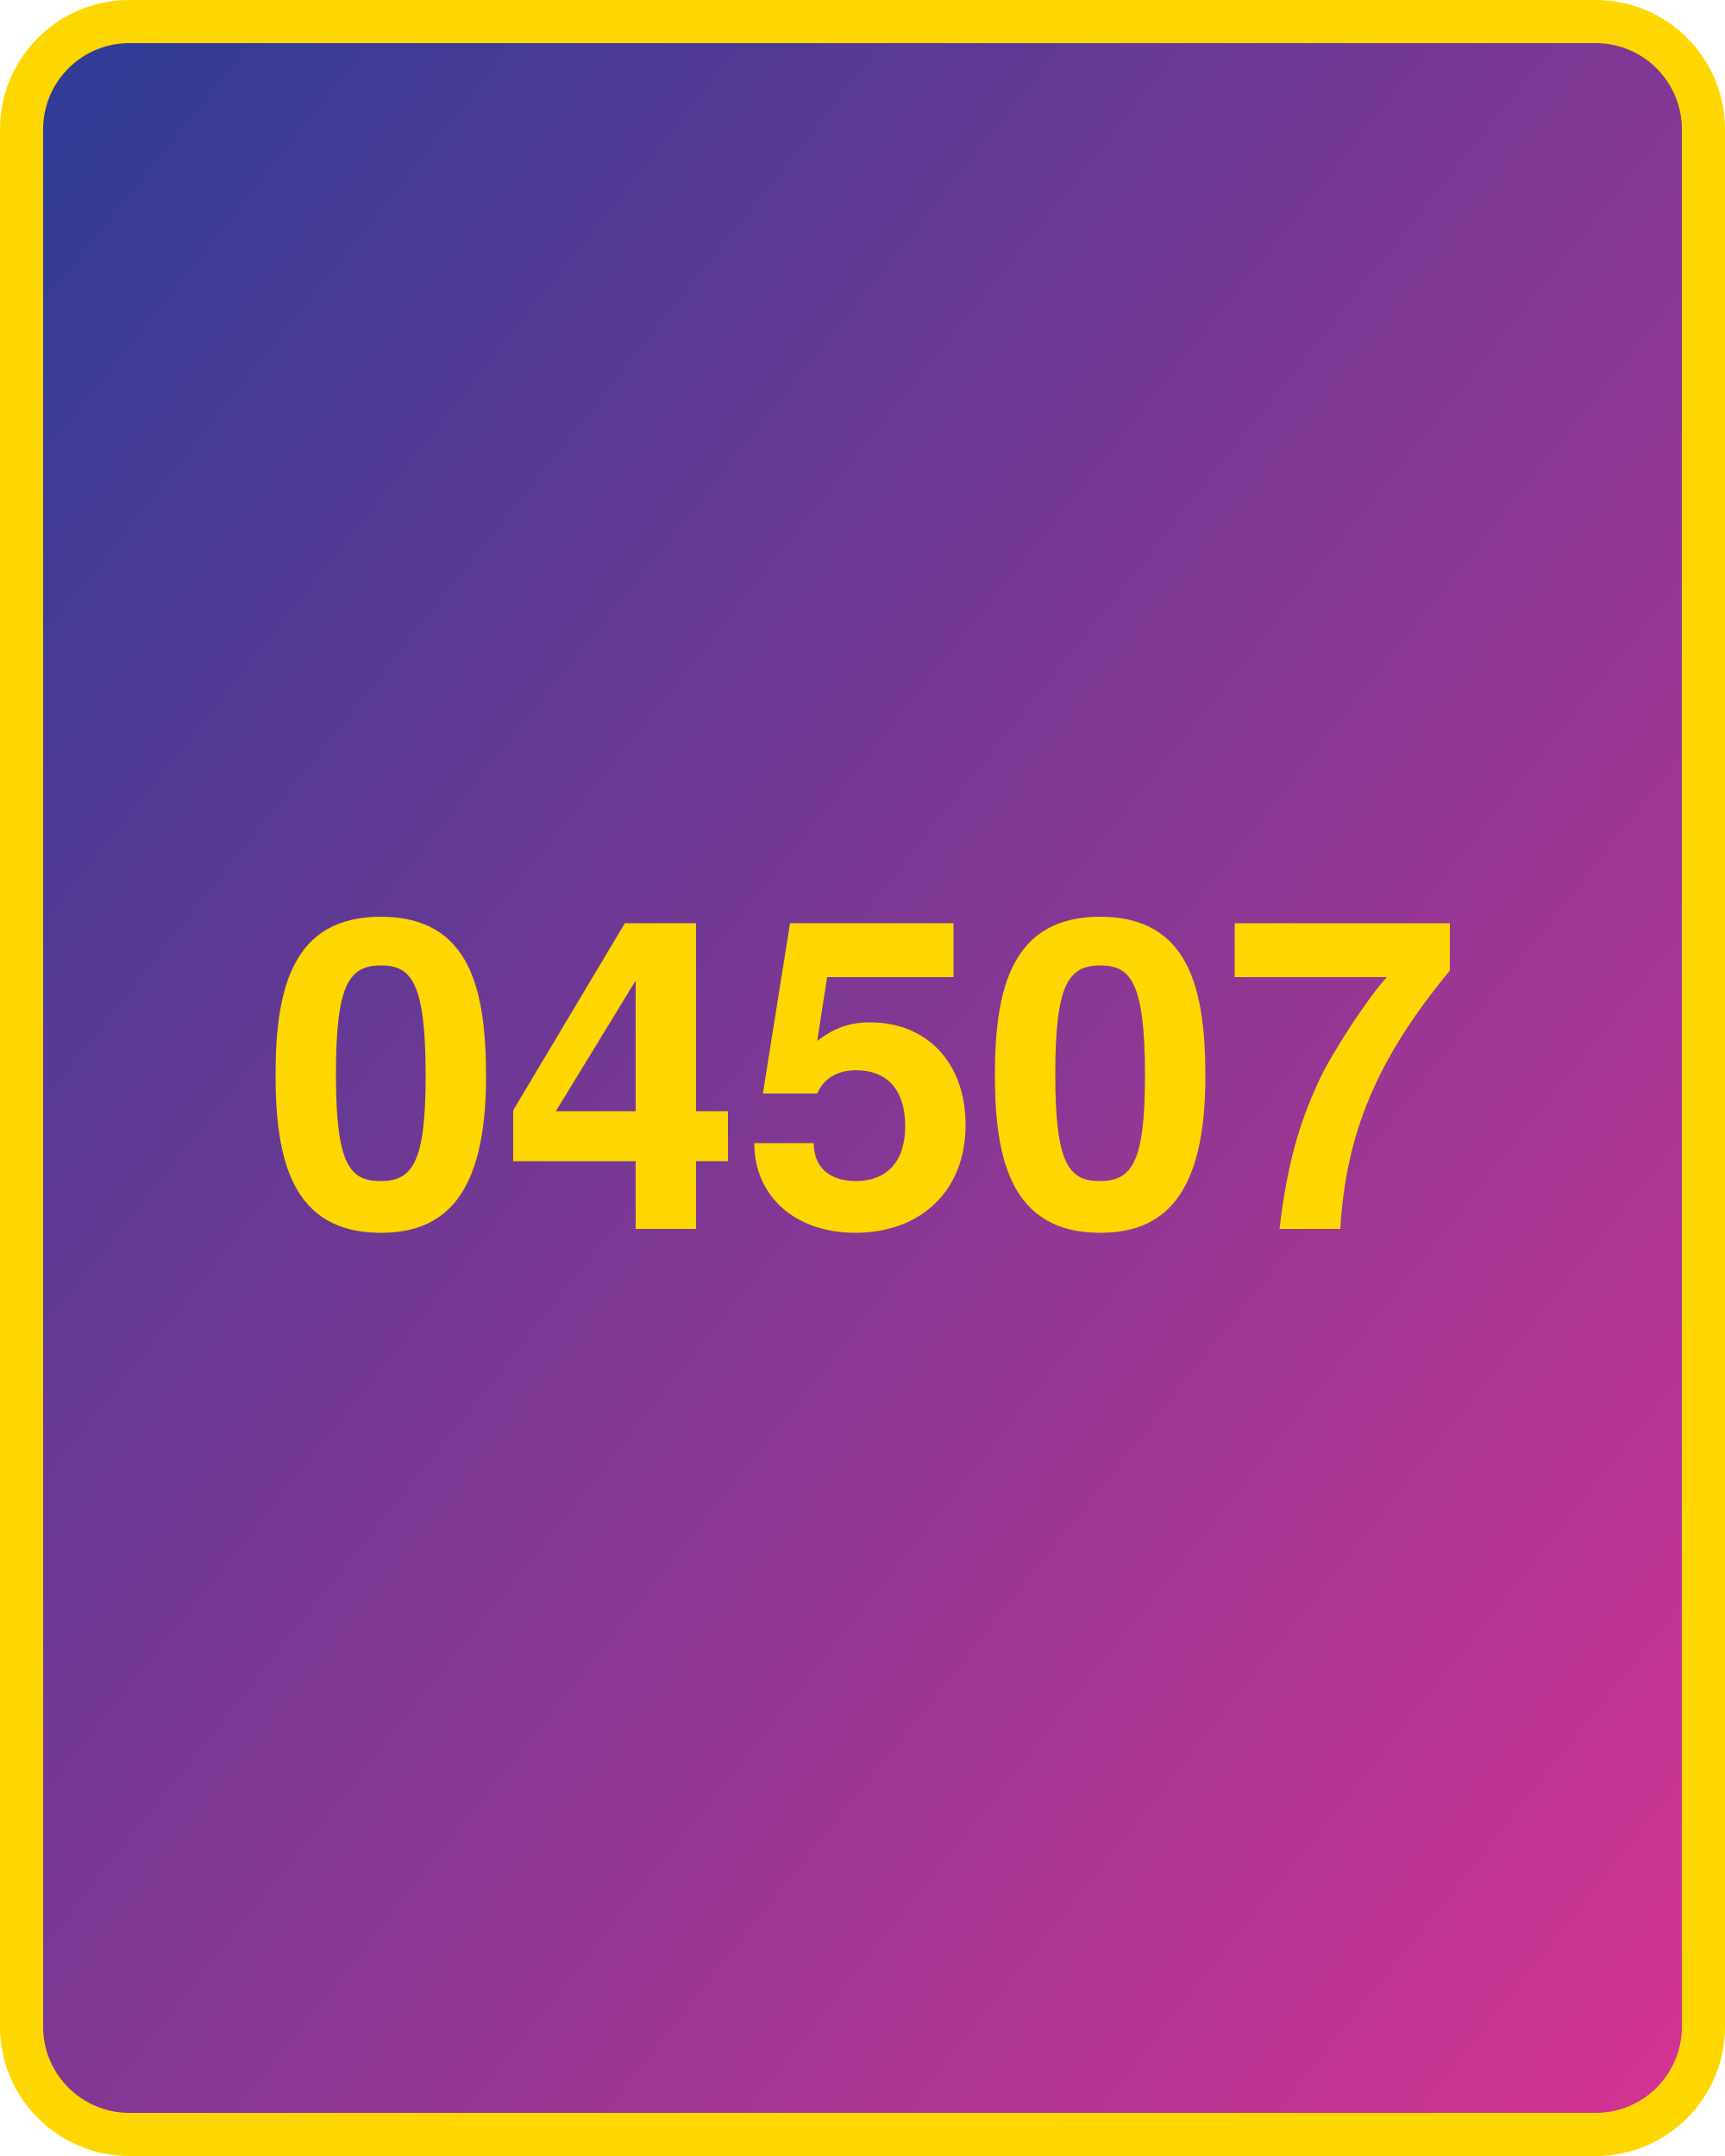
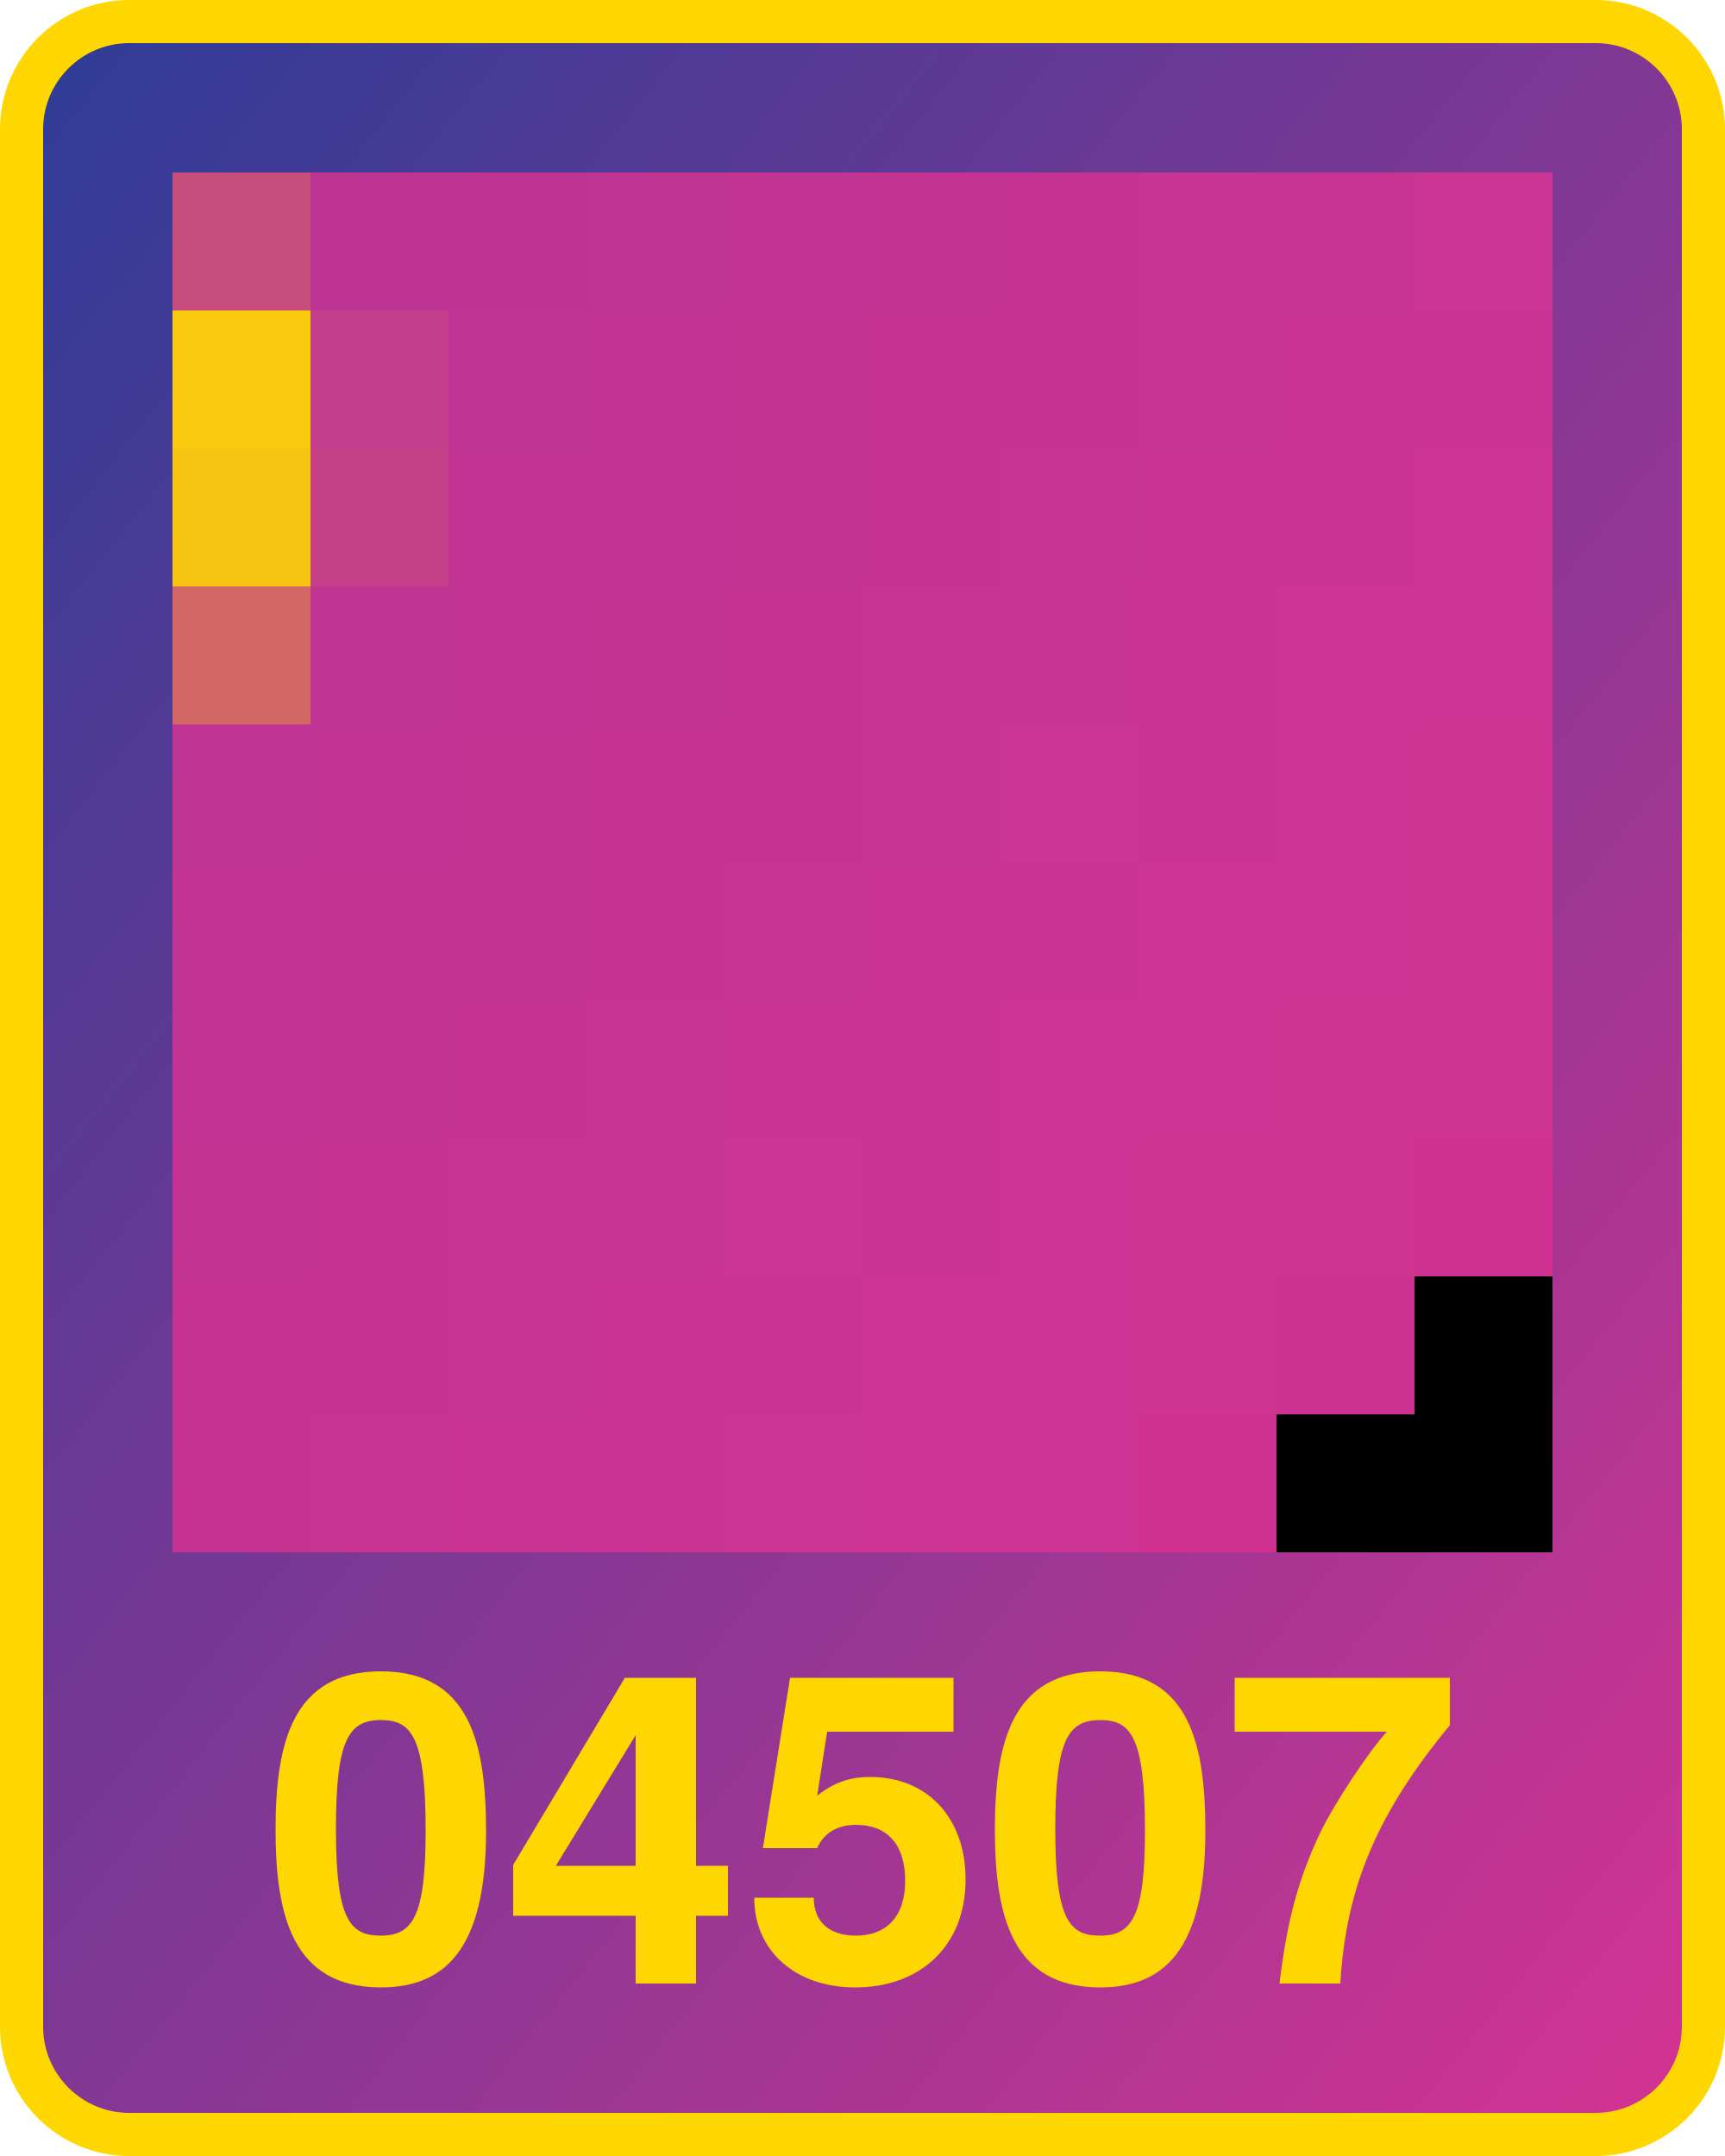
<svg xmlns="http://www.w3.org/2000/svg" width="800" height="1000">
  <defs>
    <linearGradient id="g" x1="0" x2="1" y1="0" y2="1">
      <stop offset="0%" stop-color="#2d3c96" />
      <stop offset="100%" stop-color="#d53392" />
    </linearGradient>
  </defs>
  <rect x="10" y="10" width="780" height="980" fill="url(#g)" rx="50" ry="50" stroke="gold" stroke-width="20" />
-   <text x="400" y="570" width="780" text-anchor="middle" style="font:bold 200px 'Helvetica Neue';fill:gold">04507</text>
+   <text x="400" y="920" width="780" text-anchor="middle" style="font:bold 200px 'Helvetica Neue';fill:gold">04507</text>
+   <g transform="translate(80 80) scale(64)">
+     <rect x="0" y="0" width="1" height="1" fill="#c64d7c" />
+     <rect x="0" y="1" width="1" height="1" fill="#f9c90d" />
+     <rect x="0" y="2" width="1" height="1" fill="#f7c511" />
+     <rect x="0" y="3" width="1" height="1" fill="#d36765" />
+     <rect x="0" y="4" width="1" height="1" fill="#c03493" />
+     <rect x="0" y="5" width="1" height="1" fill="#c13493" />
+     <rect x="0" y="6" width="1" height="1" fill="#c23493" />
+     <rect x="0" y="7" width="1" height="1" fill="#c33493" />
+     <rect x="0" y="8" width="1" height="1" fill="#c53493" />
+     <rect x="0" y="9" width="1" height="1" fill="#c63493" />
+     <rect x="1" y="0" width="1" height="1" fill="#bd3493" />
+     <rect x="1" y="1" width="1" height="1" fill="#c23d8b" />
+     <rect x="1" y="2" width="1" height="1" fill="#c44188" />
+     <rect x="1" y="3" width="1" height="1" fill="#c03493" />
+     <rect x="1" y="4" width="1" height="1" fill="#c23493" />
+     <rect x="1" y="5" width="1" height="1" fill="#c33493" />
+     <rect x="1" y="6" width="1" height="1" fill="#c43493" />
+     <rect x="1" y="7" width="1" height="1" fill="#c53493" />
+     <rect x="1" y="8" width="1" height="1" fill="#c63493" />
+     <rect x="1" y="9" width="1" height="1" fill="#c73493" />
+     <rect x="2" y="0" width="1" height="1" fill="#bf3493" />
+     <rect x="2" y="1" width="1" height="1" fill="#c03493" />
+     <rect x="2" y="2" width="1" height="1" fill="#c13493" />
+     <rect x="2" y="3" width="1" height="1" fill="#c23493" />
+     <rect x="2" y="4" width="1" height="1" fill="#c33493" />
+     <rect x="2" y="5" width="1" height="1" fill="#c43493" />
+     <rect x="2" y="6" width="1" height="1" fill="#c53493" />
+     <rect x="2" y="7" width="1" height="1" fill="#c73493" />
+     <rect x="2" y="8" width="1" height="1" fill="#c83493" />
+     <rect x="2" y="9" width="1" height="1" fill="#c93493" />
+     <rect x="3" y="0" width="1" height="1" fill="#c03493" />
+     <rect x="3" y="1" width="1" height="1" fill="#c13493" />
+     <rect x="3" y="2" width="1" height="1" fill="#c23493" />
+     <rect x="3" y="3" width="1" height="1" fill="#c43493" />
+     <rect x="3" y="4" width="1" height="1" fill="#c53493" />
+     <rect x="3" y="5" width="1" height="1" fill="#c63493" />
+     <rect x="3" y="6" width="1" height="1" fill="#c73493" />
+     <rect x="3" y="7" width="1" height="1" fill="#c83493" />
+     <rect x="3" y="8" width="1" height="1" fill="#c93493" />
+     <rect x="3" y="9" width="1" height="1" fill="#cb3393" />
+     <rect x="4" y="0" width="1" height="1" fill="#c23493" />
+     <rect x="4" y="1" width="1" height="1" fill="#c33493" />
+     <rect x="4" y="2" width="1" height="1" fill="#c43493" />
+     <rect x="4" y="3" width="1" height="1" fill="#c53493" />
+     <rect x="4" y="4" width="1" height="1" fill="#c63493" />
+     <rect x="4" y="5" width="1" height="1" fill="#c83493" />
+     <rect x="4" y="6" width="1" height="1" fill="#c93493" />
+     <rect x="4" y="7" width="1" height="1" fill="#ca3493" />
+     <rect x="4" y="8" width="1" height="1" fill="#cb3393" />
+     <rect x="4" y="9" width="1" height="1" fill="#cb3493" />
+     <rect x="5" y="0" width="1" height="1" fill="#c33493" />
+     <rect x="5" y="1" width="1" height="1" fill="#c53493" />
+     <rect x="5" y="2" width="1" height="1" fill="#c63493" />
+     <rect x="5" y="3" width="1" height="1" fill="#c73493" />
+     <rect x="5" y="4" width="1" height="1" fill="#c83493" />
+     <rect x="5" y="5" width="1" height="1" fill="#c93493" />
+     <rect x="5" y="6" width="1" height="1" fill="#ca3393" />
+     <rect x="5" y="7" width="1" height="1" fill="#cb3393" />
+     <rect x="5" y="8" width="1" height="1" fill="#cd3393" />
+     <rect x="5" y="9" width="1" height="1" fill="#cd3393" />
+     <rect x="6" y="0" width="1" height="1" fill="#c53493" />
+     <rect x="6" y="1" width="1" height="1" fill="#c63493" />
+     <rect x="6" y="2" width="1" height="1" fill="#c73493" />
+     <rect x="6" y="3" width="1" height="1" fill="#c83493" />
+     <rect x="6" y="4" width="1" height="1" fill="#ca3493" />
+     <rect x="6" y="5" width="1" height="1" fill="#cb3393" />
+     <rect x="6" y="6" width="1" height="1" fill="#cc3393" />
+     <rect x="6" y="7" width="1" height="1" fill="#cd3393" />
+     <rect x="6" y="8" width="1" height="1" fill="#ce3393" />
+     <rect x="6" y="9" width="1" height="1" fill="#cd3392" />
+     <rect x="7" y="0" width="1" height="1" fill="#c73493" />
+     <rect x="7" y="1" width="1" height="1" fill="#c83493" />
+     <rect x="7" y="2" width="1" height="1" fill="#c93493" />
+     <rect x="7" y="3" width="1" height="1" fill="#ca3393" />
+     <rect x="7" y="4" width="1" height="1" fill="#cb3393" />
+     <rect x="7" y="5" width="1" height="1" fill="#cc3393" />
+     <rect x="7" y="6" width="1" height="1" fill="#ce3393" />
+     <rect x="7" y="7" width="1" height="1" fill="#ce3392" />
+     <rect x="7" y="8" width="1" height="1" fill="#cf3392" />
+     <rect x="7" y="9" width="1" height="1" fill="#d0308f" />
+     <rect x="8" y="0" width="1" height="1" fill="#c83493" />
+     <rect x="8" y="1" width="1" height="1" fill="#c93493" />
+     <rect x="8" y="2" width="1" height="1" fill="#cb3393" />
+     <rect x="8" y="3" width="1" height="1" fill="#cc3393" />
+     <rect x="8" y="4" width="1" height="1" fill="#cd3393" />
+     <rect x="8" y="5" width="1" height="1" fill="#ce3393" />
+     <rect x="8" y="6" width="1" height="1" fill="#ce3392" />
+     <rect x="8" y="7" width="1" height="1" fill="#cf3392" />
+     <rect x="8" y="8" width="1" height="1" fill="#ce3291" />
+     <rect x="8" y="9" width="1" height="1" fill="#000000" />
+     <rect x="9" y="0" width="1" height="1" fill="#ca3493" />
+     <rect x="9" y="1" width="1" height="1" fill="#cb3393" />
+     <rect x="9" y="2" width="1" height="1" fill="#cc3393" />
+     <rect x="9" y="3" width="1" height="1" fill="#cd3393" />
+     <rect x="9" y="4" width="1" height="1" fill="#ce3392" />
+     <rect x="9" y="5" width="1" height="1" fill="#ce3391" />
+     <rect x="9" y="6" width="1" height="1" fill="#cf3392" />
+     <rect x="9" y="7" width="1" height="1" fill="#d0308f" />
+     <rect x="9" y="8" width="1" height="1" fill="#000000" />
+     <rect x="9" y="9" width="1" height="1" fill="#000000" />
+   </g>
</svg>
